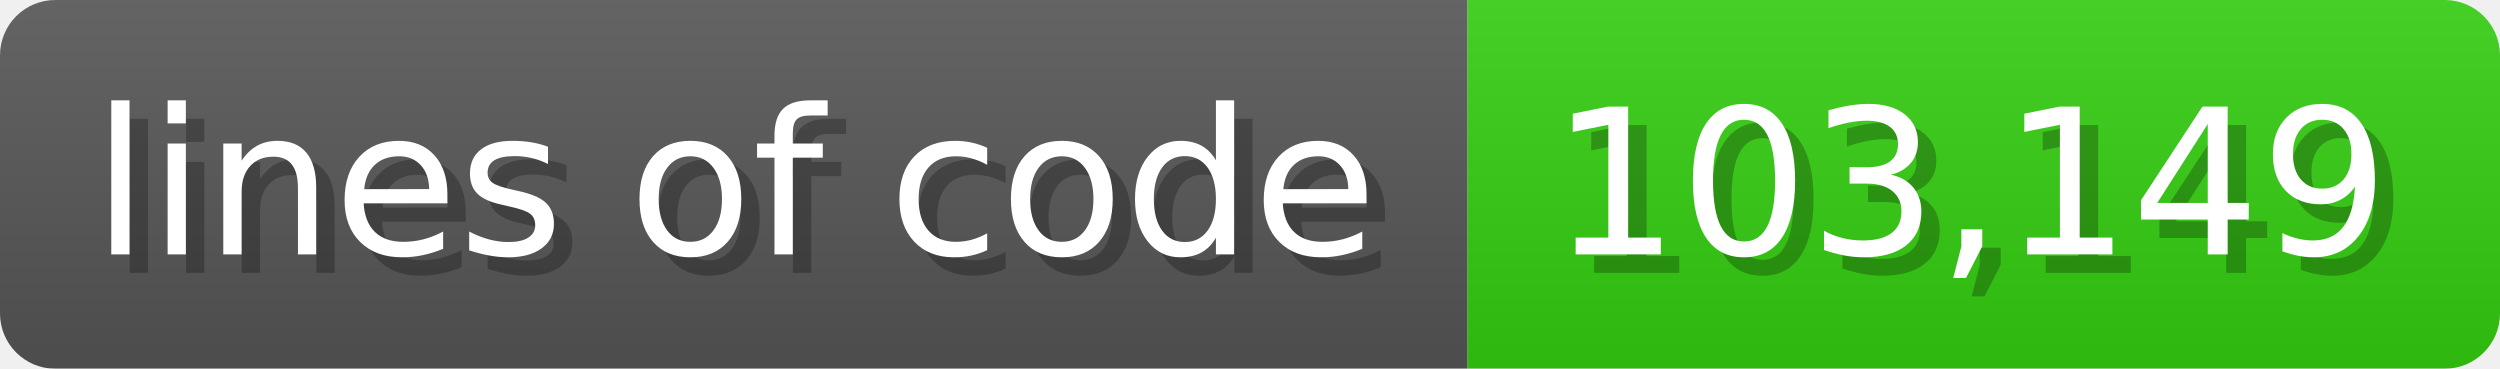
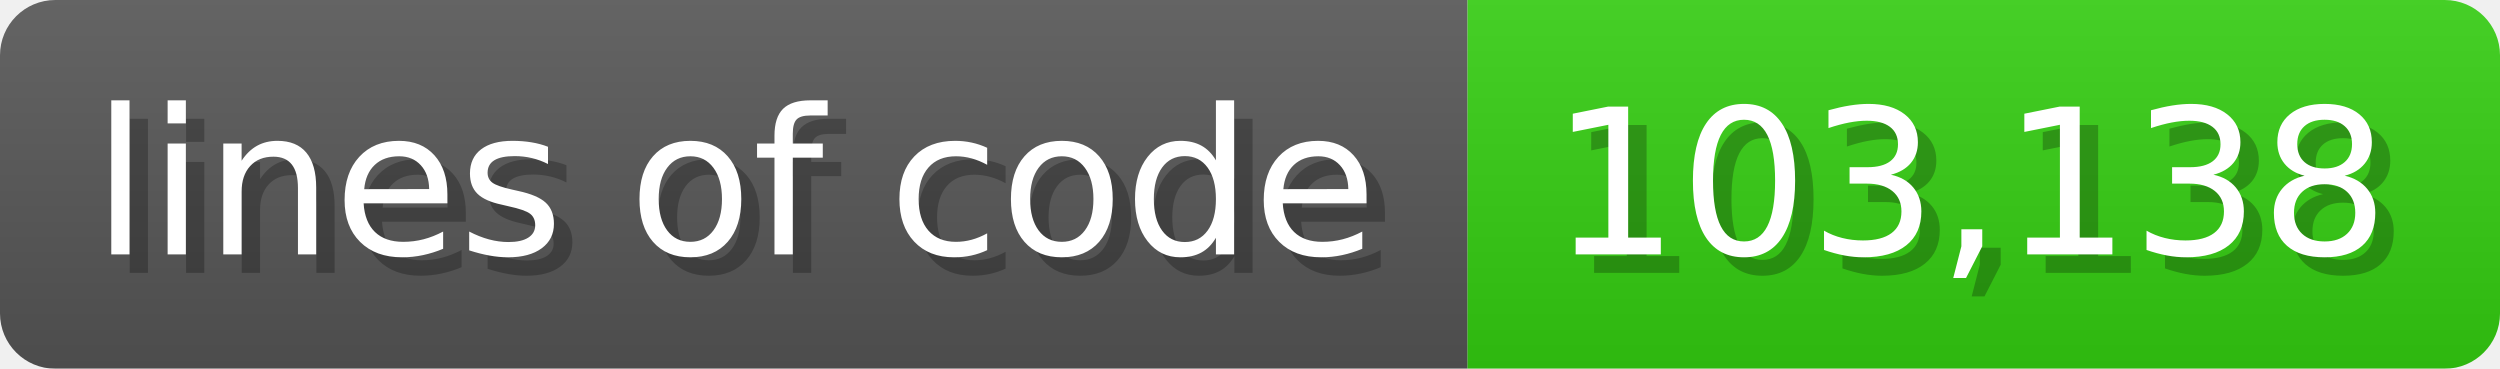
<svg xmlns="http://www.w3.org/2000/svg" width="135.6" height="20" viewBox="0 0 1356 200">
  <linearGradient id="a" x2="0" y2="100%">
    <stop offset="0" stop-opacity=".1" stop-color="#EEE" />
    <stop offset="1" stop-opacity=".1" />
  </linearGradient>
  <mask id="m">
    <rect width="1356" height="200" rx="30" fill="#FFF" />
  </mask>
  <g mask="url(#m)">
    <rect width="796" height="200" fill="#555" />
    <rect width="560" height="200" fill="#3C1" x="796" />
    <rect width="1356" height="200" fill="url(#a)" />
  </g>
  <g fill="#fff" text-anchor="start" font-family="Verdana,DejaVu Sans,sans-serif" font-size="110">
    <text x="60" y="148" textLength="696" fill="#000" opacity="0.25">lines of code</text>
    <text x="50" y="138" textLength="696">lines of code</text>
-     <text x="851" y="148" textLength="460" fill="#000" opacity="0.25">103,149</text>
-     <text x="841" y="138" textLength="460">103,149</text>
+     <text x="851" y="148" textLength="460" fill="#000" opacity="0.25">103,138</text>
+     <text x="841" y="138" textLength="460">103,138</text>
  </g>
</svg>
